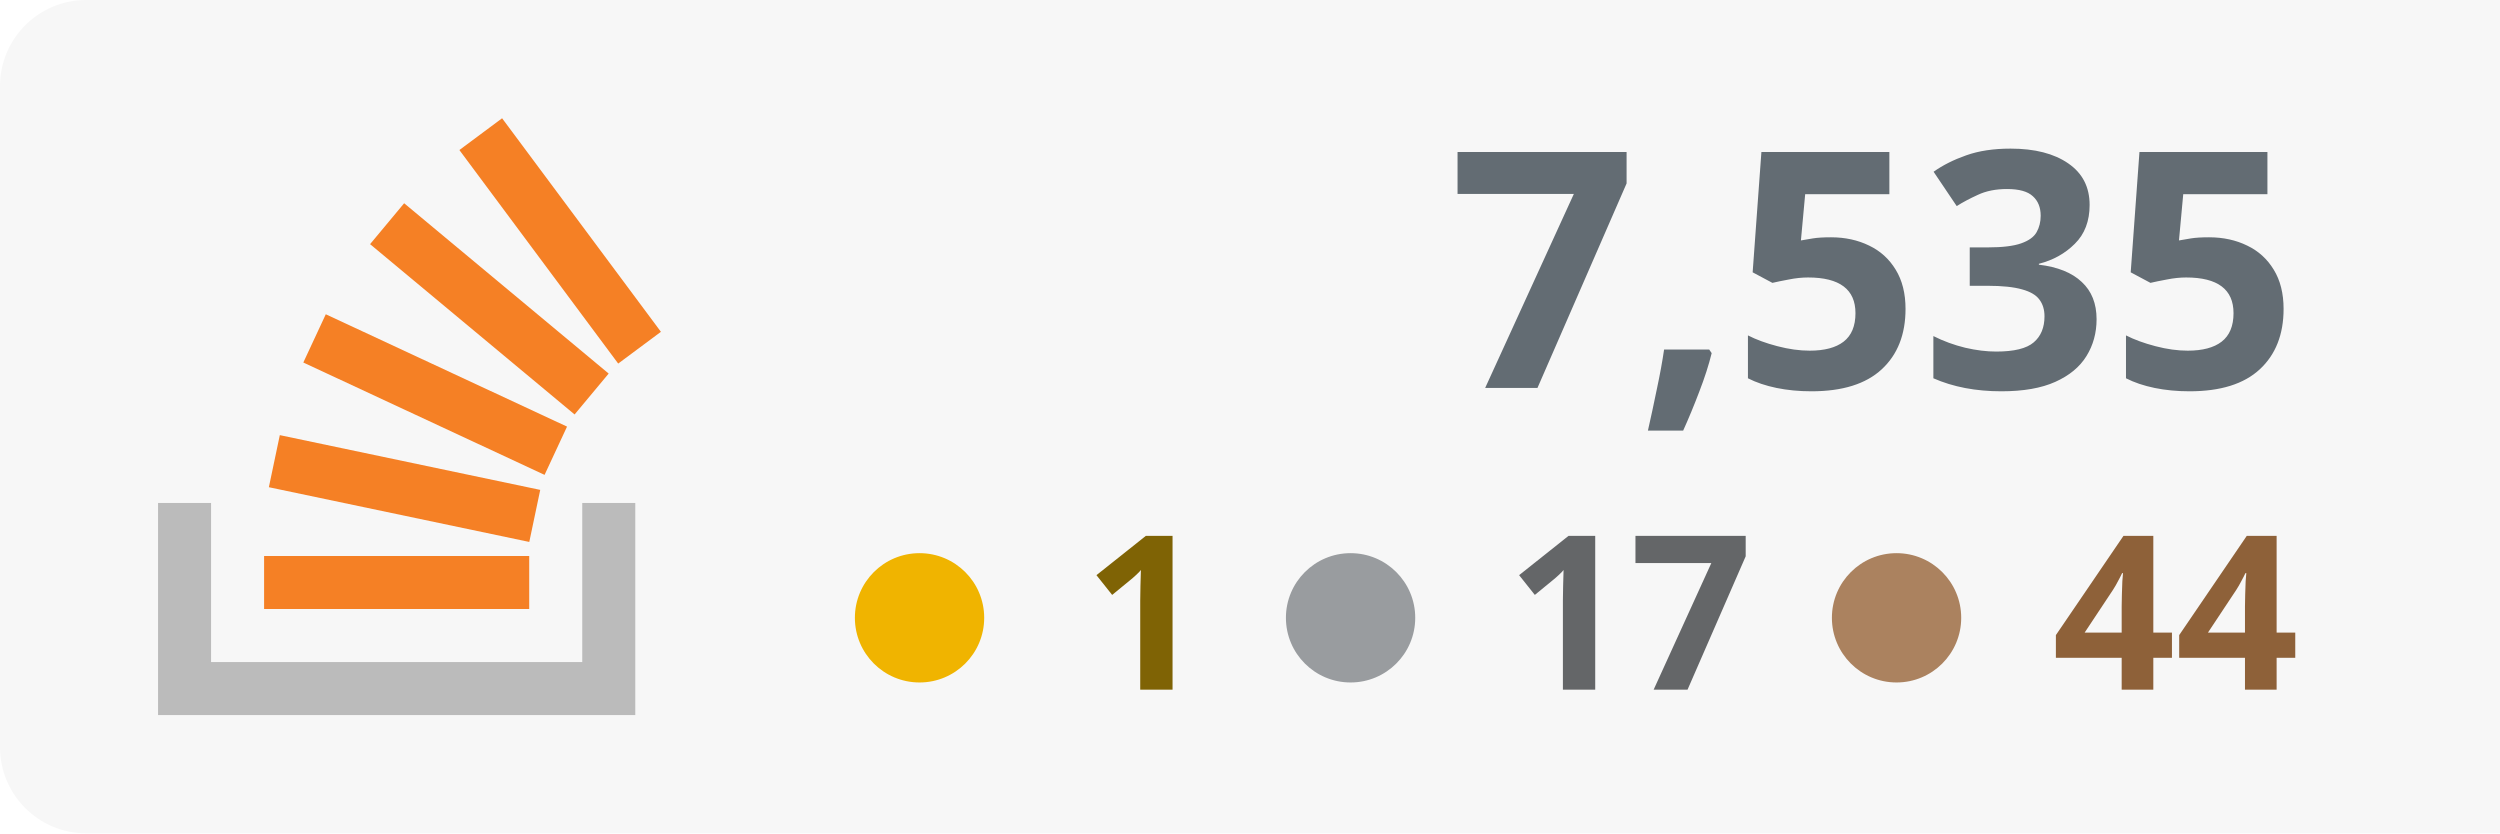
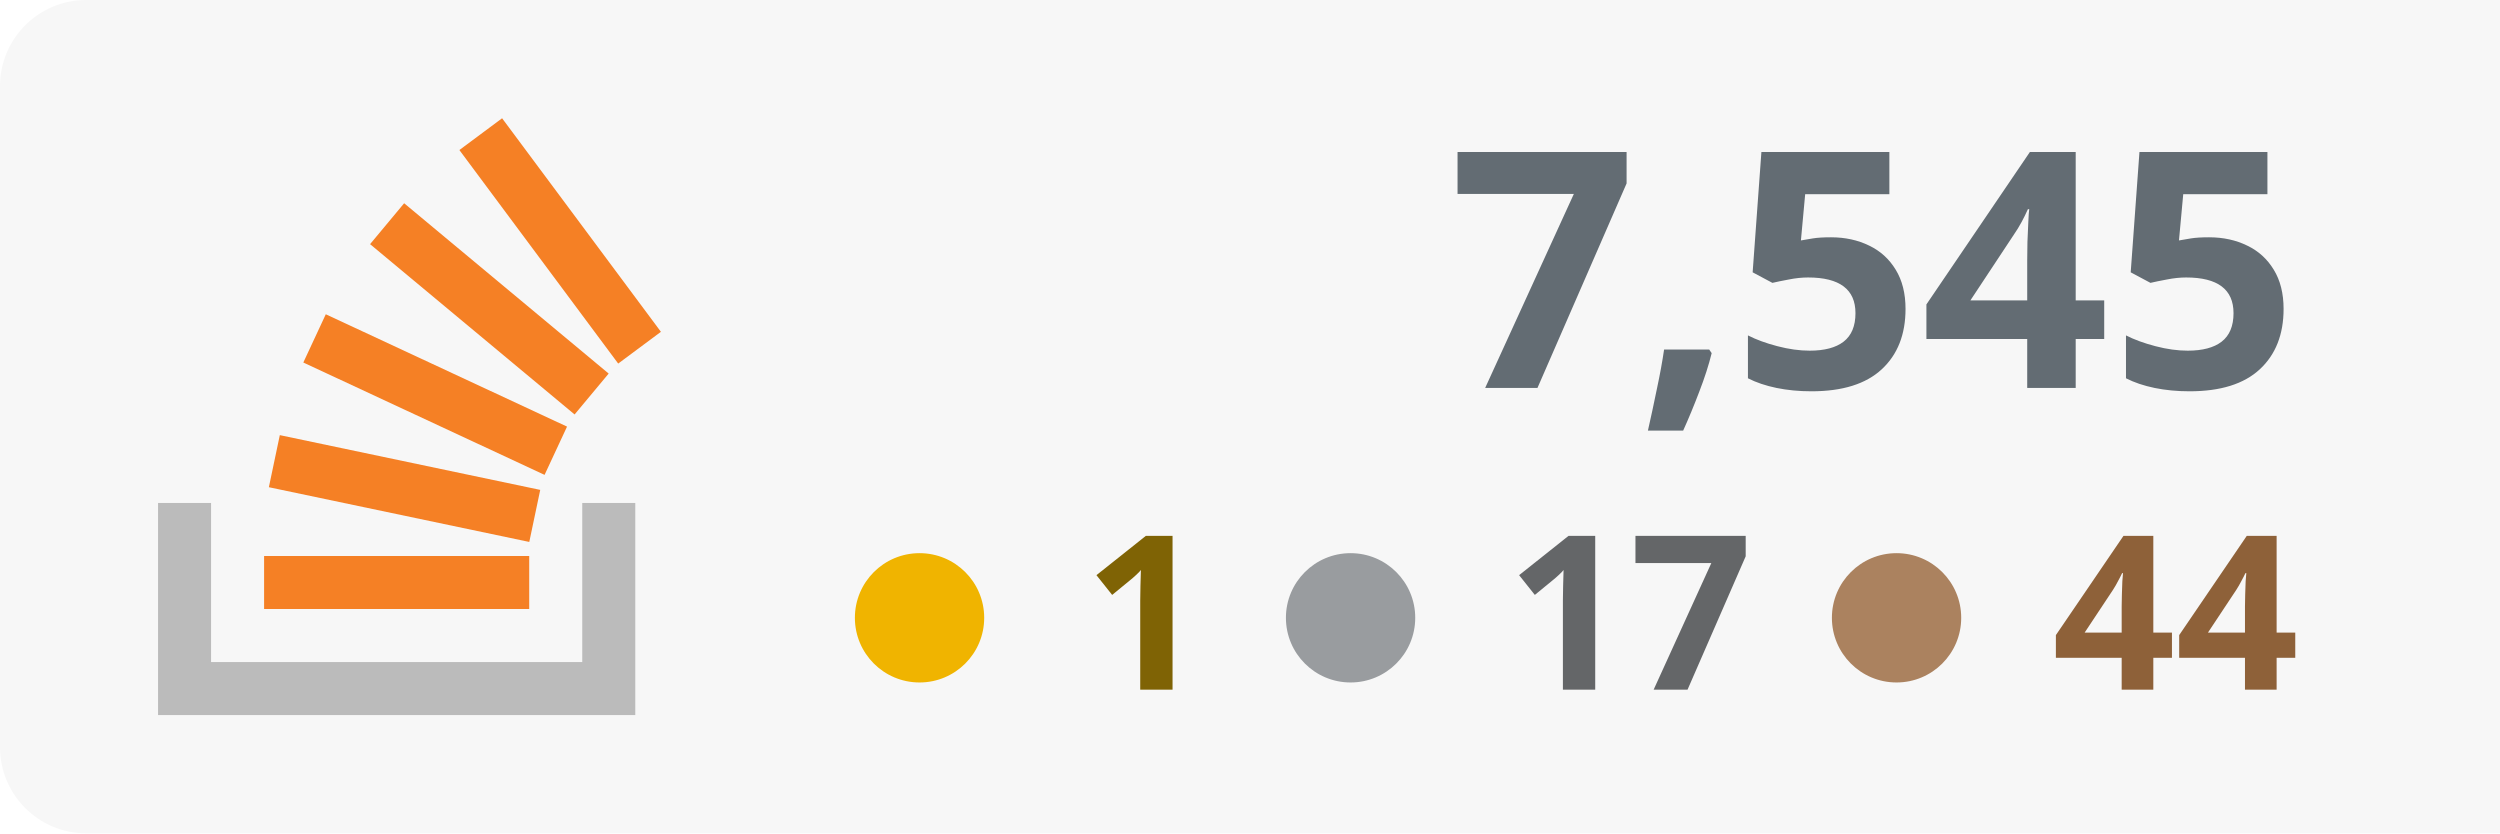
<svg xmlns="http://www.w3.org/2000/svg" width="100%" height="100%" viewBox="0 0 174 58" version="1.1" xml:space="preserve" style="fill-rule:evenodd;clip-rule:evenodd;stroke-linejoin:round;stroke-miterlimit:2;">
  <rect x="0" y="0" width="180" height="58" style="fill:#f7f7f7;" rx="6" />
  <g transform="translate(-53 0)">
    <path d="M93.525,35.007l3.69,-0l0,14.762l-33.215,0l0,-14.762l3.691,-0l-0,11.072l25.834,-0l-0,-11.072Z" style="fill:#bbb;" />
    <path d="M71.713,33.91l18.125,3.809l0.762,-3.623l-18.125,-3.811l-0.762,3.625Zm2.398,-8.679l16.791,7.82l1.564,-3.359l-16.791,-7.819l-1.564,3.358Zm4.646,-8.238l14.235,11.854l2.371,-2.847l-14.235,-11.854l-2.371,2.847Zm9.189,-8.762l-2.973,2.211l11.054,14.863l2.973,-2.211l-11.054,-14.863Zm-16.565,34.157l18.453,0l-0,-3.691l-18.453,0l0,3.691Z" style="fill:#f58025;fill-rule:nonzero;" />
  </g>
-   <text x="160px" y="27px" text-anchor="end" style="font-family:'Verdana-Bold', 'Verdana', sans-serif;font-weight:700;font-size:23px;fill:#636c73;">7,535</text>
+   <text x="160px" y="27px" text-anchor="end" style="font-family:'Verdana-Bold', 'Verdana', sans-serif;font-weight:700;font-size:23px;fill:#636c73;">7,545</text>
  <text x="160px" y="48px" text-anchor="end" style="font-family:'Verdana-Bold', 'Verdana', sans-serif;font-weight:700;font-size:15px;fill:#8e6139; text-align: right;">44</text>
  <text x="122px" y="48px" text-anchor="end" style="font-family:'Verdana-Bold', 'Verdana', sans-serif;font-weight:700;font-size:15px;fill:#646668;">17</text>
  <text x="84px" y="48px" text-anchor="end" style="font-family:'Verdana-Bold', 'Verdana', sans-serif;font-weight:700;font-size:15px;fill:#7f6305;">1</text>
  <circle cx="64" cy="43" r="4.5" style="fill:#f0b400;" />
  <circle cx="94" cy="43" r="4.5" style="fill:#999c9f;" />
  <circle cx="132" cy="43" r="4.5" style="fill:#ab825f;" />
</svg>
